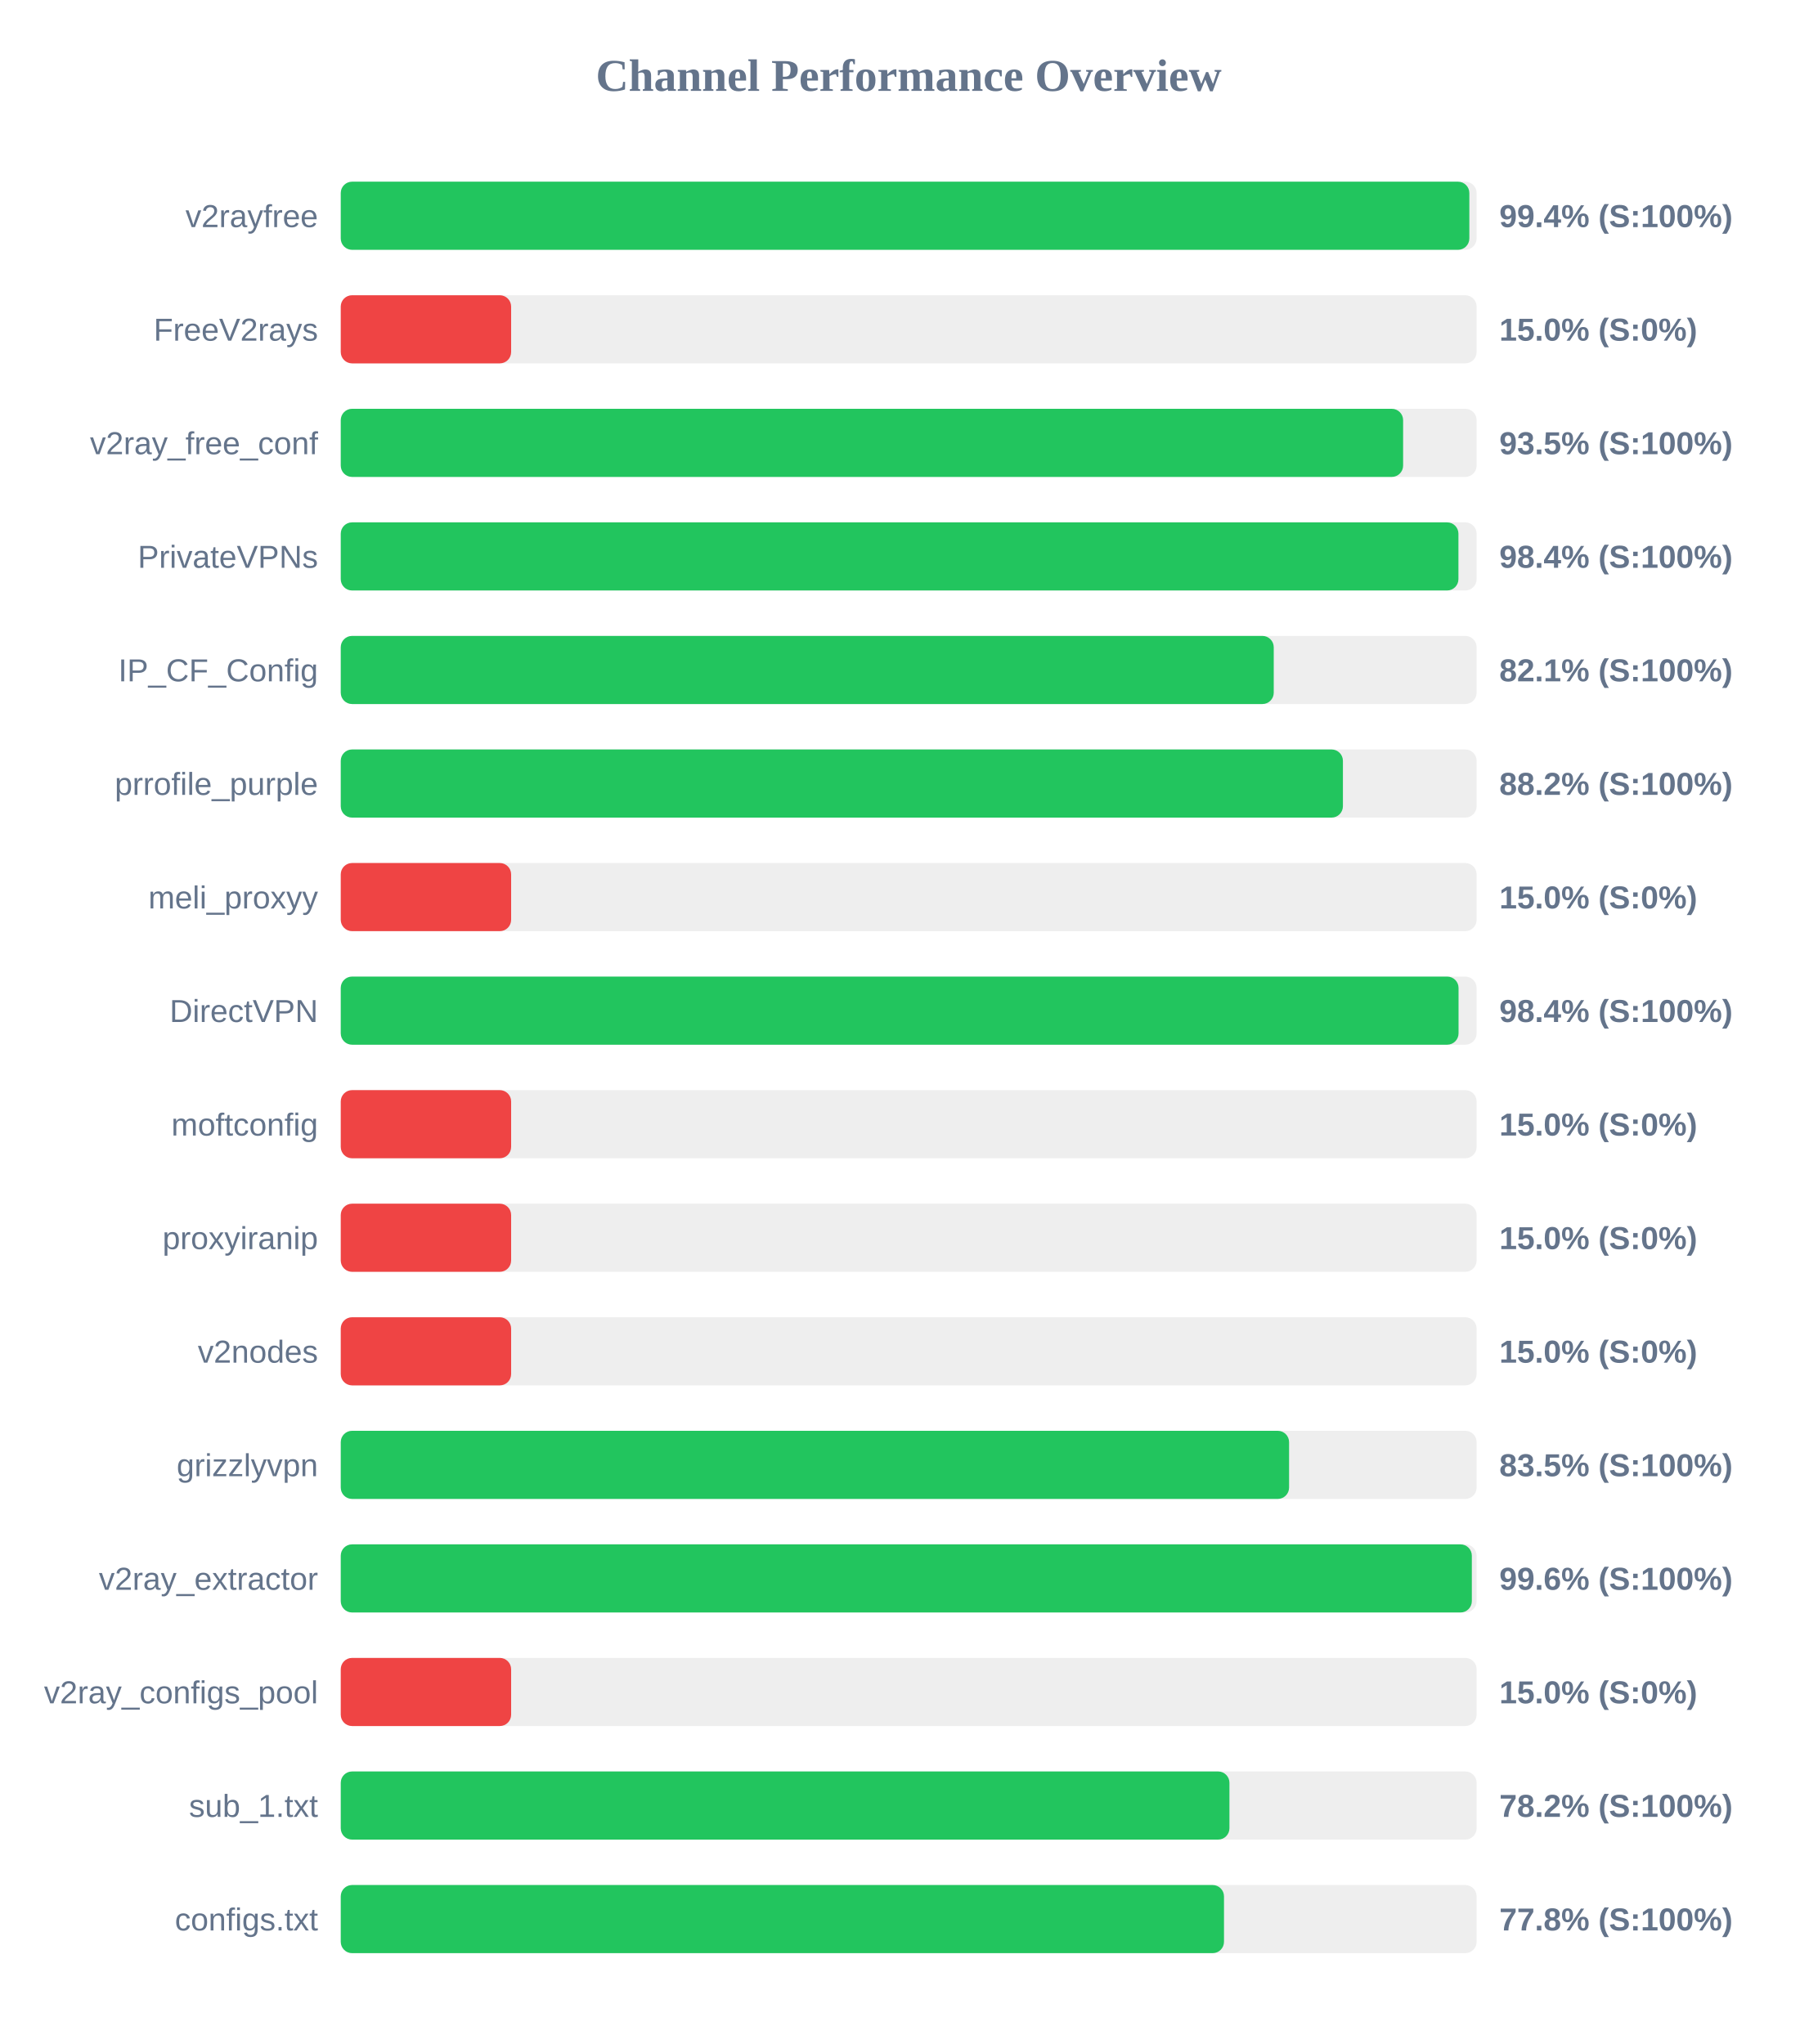
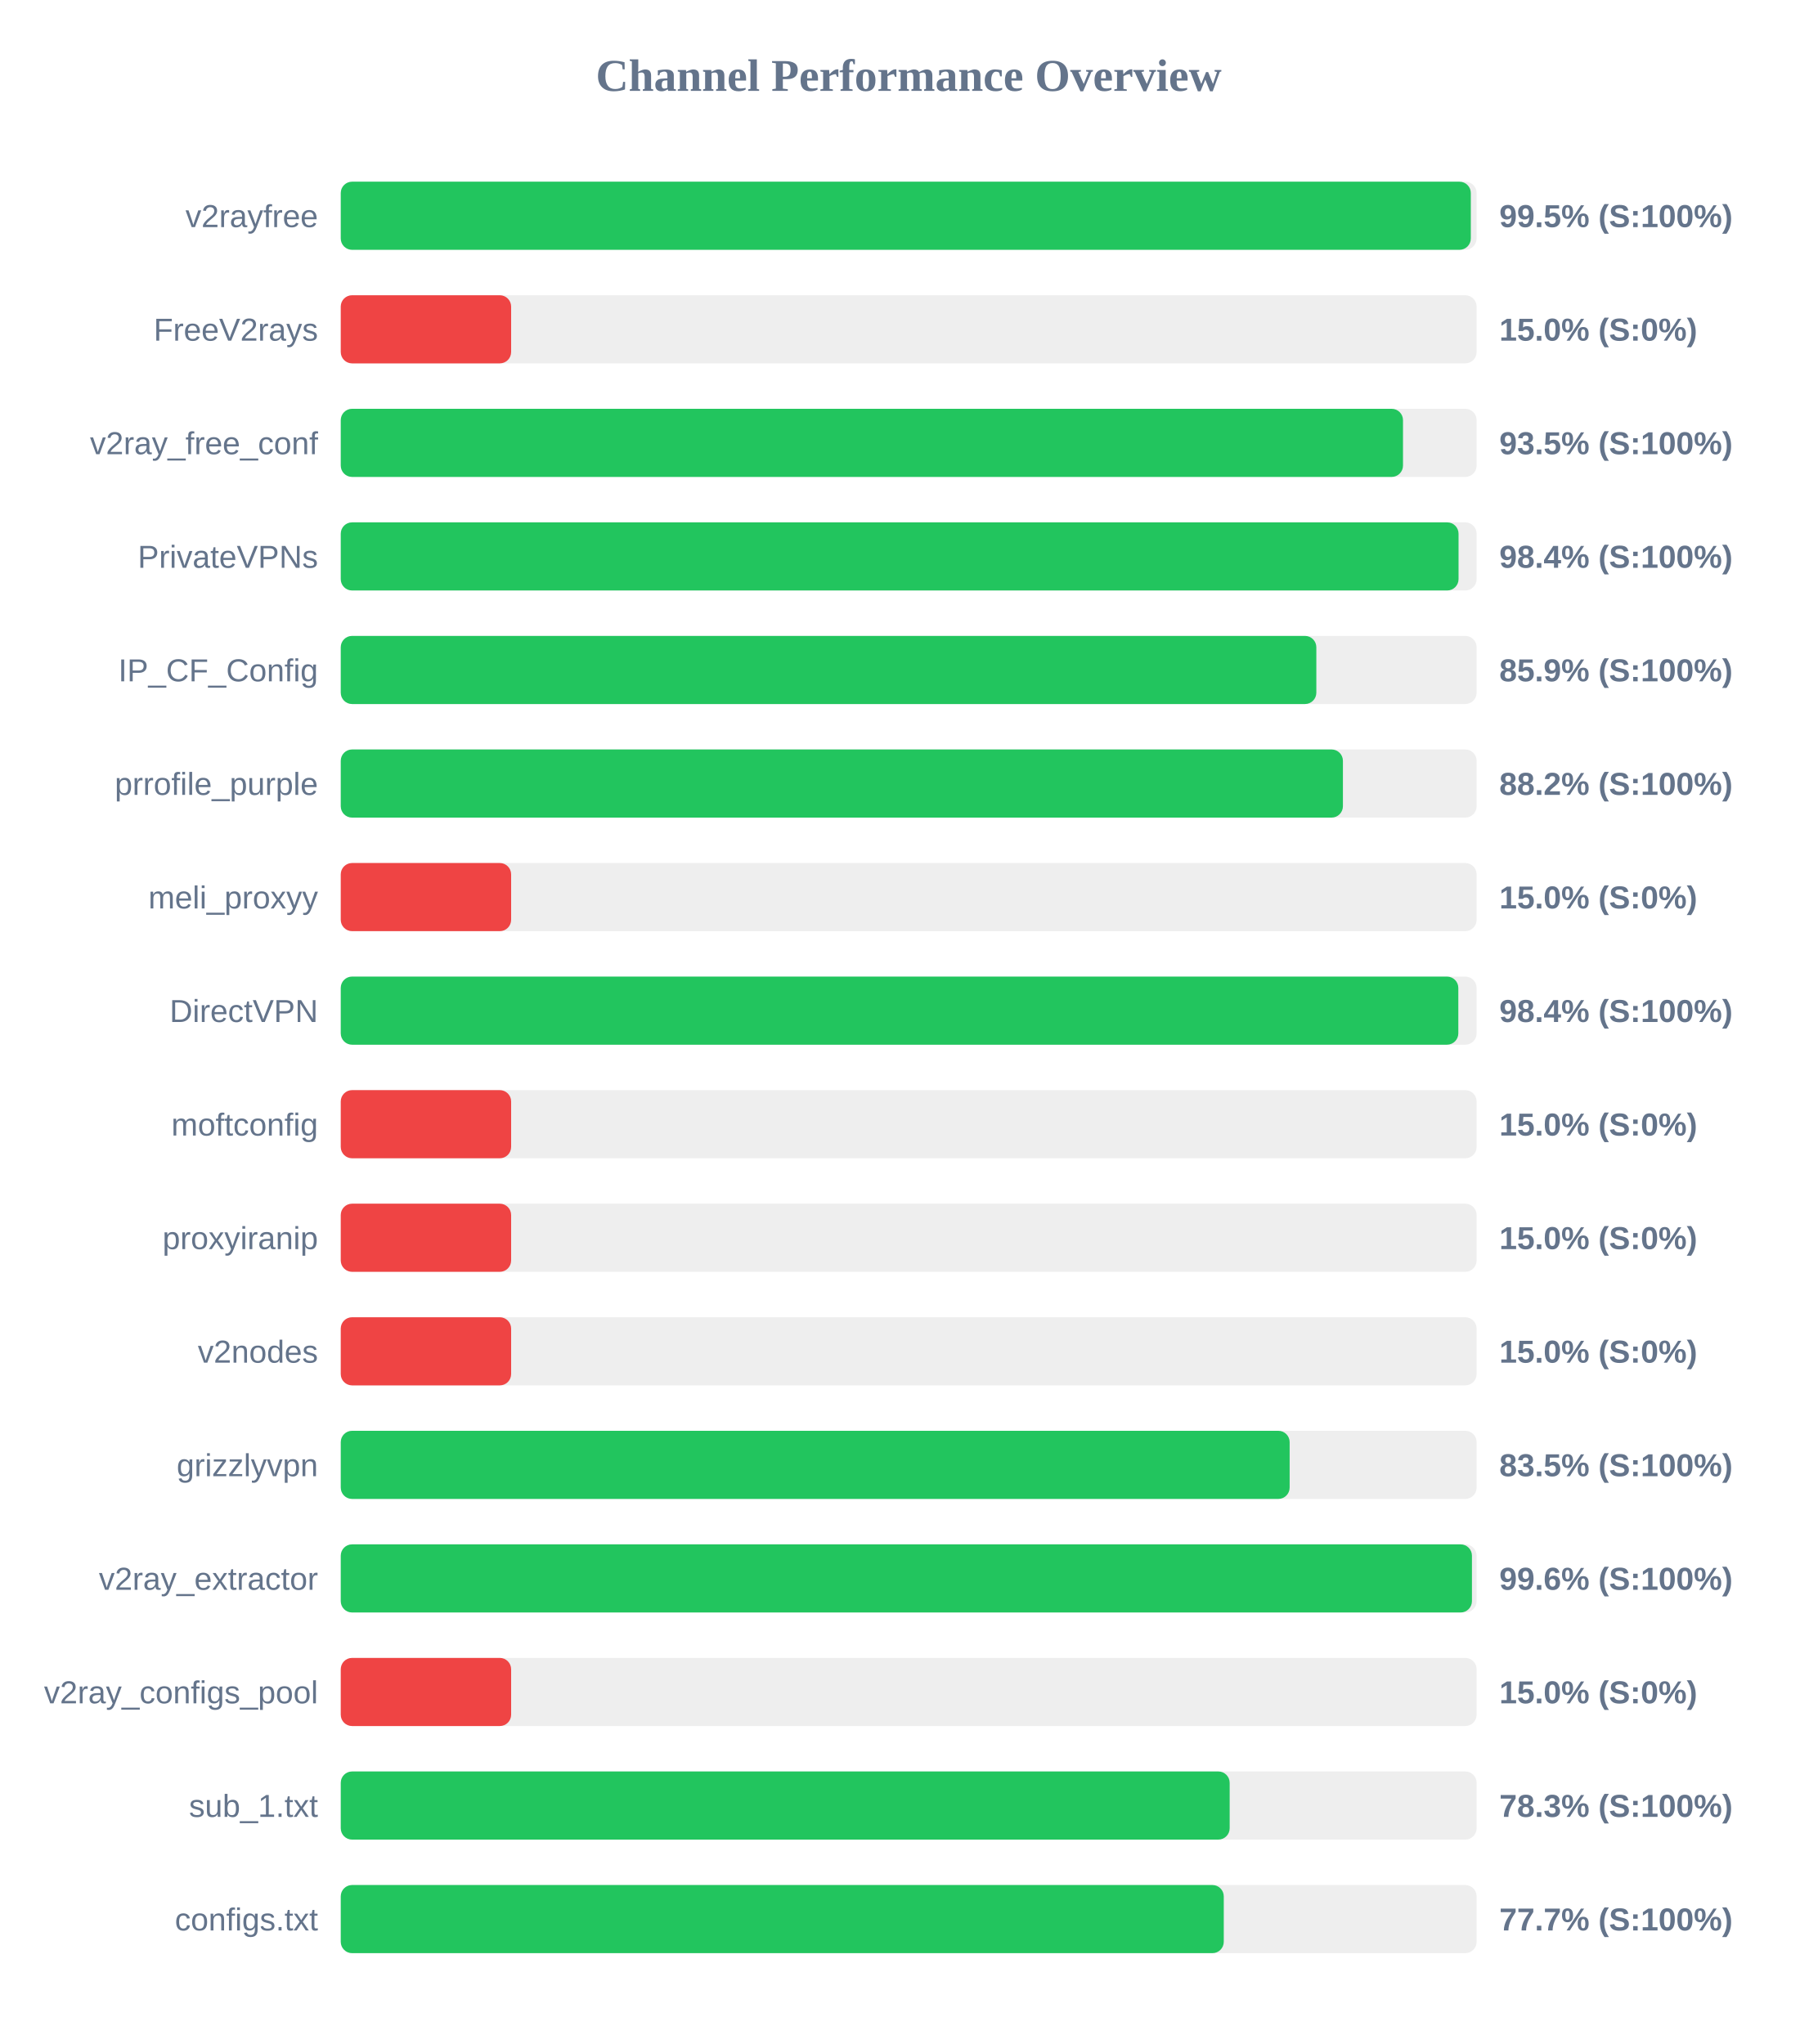
<svg xmlns="http://www.w3.org/2000/svg" width="800" height="900" version="1.1">
  <style>
        .row { font: 14px Arial; fill: #64748b; }
        .score { font: bold 14px Arial; fill: #64748b; }
    </style>
  <text x="400" y="40" text-anchor="middle" font-size="20px" font-weight="bold" fill="#64748b">Channel Performance Overview</text>
  <rect x="150" y="80" width="500" height="30" fill="#eee" rx="5" />
-   <rect x="150" y="80" width="496.8" height="30" fill="#22c55e" rx="5" />
+   <rect x="150" y="80" width="497.45" height="30" fill="#22c55e" rx="5" />
  <text x="140" y="100" text-anchor="end" class="row">v2rayfree</text>
-   <text x="660" y="100" text-anchor="start" class="score">99.4% (S:100%)</text>
+   <text x="660" y="100" text-anchor="start" class="score">99.5% (S:100%)</text>
  <rect x="150" y="130" width="500" height="30" fill="#eee" rx="5" />
  <rect x="150" y="130" width="75.0" height="30" fill="#ef4444" rx="5" />
  <text x="140" y="150" text-anchor="end" class="row">FreeV2rays</text>
  <text x="660" y="150" text-anchor="start" class="score">15.0% (S:0%)</text>
  <rect x="150" y="180" width="500" height="30" fill="#eee" rx="5" />
-   <rect x="150" y="180" width="467.65" height="30" fill="#22c55e" rx="5" />
+   <rect x="150" y="180" width="467.6" height="30" fill="#22c55e" rx="5" />
  <text x="140" y="200" text-anchor="end" class="row">v2ray_free_conf</text>
  <text x="660" y="200" text-anchor="start" class="score">93.5% (S:100%)</text>
  <rect x="150" y="230" width="500" height="30" fill="#eee" rx="5" />
-   <rect x="150" y="230" width="492.0" height="30" fill="#22c55e" rx="5" />
+   <rect x="150" y="230" width="492.05" height="30" fill="#22c55e" rx="5" />
  <text x="140" y="250" text-anchor="end" class="row">PrivateVPNs</text>
  <text x="660" y="250" text-anchor="start" class="score">98.4% (S:100%)</text>
  <rect x="150" y="280" width="500" height="30" fill="#eee" rx="5" />
-   <rect x="150" y="280" width="410.7" height="30" fill="#22c55e" rx="5" />
+   <rect x="150" y="280" width="429.45" height="30" fill="#22c55e" rx="5" />
  <text x="140" y="300" text-anchor="end" class="row">IP_CF_Config</text>
-   <text x="660" y="300" text-anchor="start" class="score">82.1% (S:100%)</text>
+   <text x="660" y="300" text-anchor="start" class="score">85.9% (S:100%)</text>
  <rect x="150" y="330" width="500" height="30" fill="#eee" rx="5" />
  <rect x="150" y="330" width="441.15" height="30" fill="#22c55e" rx="5" />
  <text x="140" y="350" text-anchor="end" class="row">prrofile_purple</text>
  <text x="660" y="350" text-anchor="start" class="score">88.2% (S:100%)</text>
  <rect x="150" y="380" width="500" height="30" fill="#eee" rx="5" />
  <rect x="150" y="380" width="75.0" height="30" fill="#ef4444" rx="5" />
  <text x="140" y="400" text-anchor="end" class="row">meli_proxyy</text>
  <text x="660" y="400" text-anchor="start" class="score">15.0% (S:0%)</text>
  <rect x="150" y="430" width="500" height="30" fill="#eee" rx="5" />
-   <rect x="150" y="430" width="492.05" height="30" fill="#22c55e" rx="5" />
+   <rect x="150" y="430" width="491.95" height="30" fill="#22c55e" rx="5" />
  <text x="140" y="450" text-anchor="end" class="row">DirectVPN</text>
  <text x="660" y="450" text-anchor="start" class="score">98.4% (S:100%)</text>
  <rect x="150" y="480" width="500" height="30" fill="#eee" rx="5" />
  <rect x="150" y="480" width="75.0" height="30" fill="#ef4444" rx="5" />
  <text x="140" y="500" text-anchor="end" class="row">moftconfig</text>
  <text x="660" y="500" text-anchor="start" class="score">15.0% (S:0%)</text>
  <rect x="150" y="530" width="500" height="30" fill="#eee" rx="5" />
  <rect x="150" y="530" width="75.0" height="30" fill="#ef4444" rx="5" />
  <text x="140" y="550" text-anchor="end" class="row">proxyiranip</text>
  <text x="660" y="550" text-anchor="start" class="score">15.0% (S:0%)</text>
  <rect x="150" y="580" width="500" height="30" fill="#eee" rx="5" />
  <rect x="150" y="580" width="75.0" height="30" fill="#ef4444" rx="5" />
  <text x="140" y="600" text-anchor="end" class="row">v2nodes</text>
  <text x="660" y="600" text-anchor="start" class="score">15.0% (S:0%)</text>
  <rect x="150" y="630" width="500" height="30" fill="#eee" rx="5" />
-   <rect x="150" y="630" width="417.45" height="30" fill="#22c55e" rx="5" />
+   <rect x="150" y="630" width="417.7" height="30" fill="#22c55e" rx="5" />
  <text x="140" y="650" text-anchor="end" class="row">grizzlyvpn</text>
  <text x="660" y="650" text-anchor="start" class="score">83.5% (S:100%)</text>
  <rect x="150" y="680" width="500" height="30" fill="#eee" rx="5" />
-   <rect x="150" y="680" width="497.9" height="30" fill="#22c55e" rx="5" />
+   <rect x="150" y="680" width="497.95" height="30" fill="#22c55e" rx="5" />
  <text x="140" y="700" text-anchor="end" class="row">v2ray_extractor</text>
  <text x="660" y="700" text-anchor="start" class="score">99.6% (S:100%)</text>
  <rect x="150" y="730" width="500" height="30" fill="#eee" rx="5" />
  <rect x="150" y="730" width="75.0" height="30" fill="#ef4444" rx="5" />
  <text x="140" y="750" text-anchor="end" class="row">v2ray_configs_pool</text>
  <text x="660" y="750" text-anchor="start" class="score">15.0% (S:0%)</text>
  <rect x="150" y="780" width="500" height="30" fill="#eee" rx="5" />
-   <rect x="150" y="780" width="391.2" height="30" fill="#22c55e" rx="5" />
+   <rect x="150" y="780" width="391.3" height="30" fill="#22c55e" rx="5" />
  <text x="140" y="800" text-anchor="end" class="row">sub_1.txt</text>
-   <text x="660" y="800" text-anchor="start" class="score">78.2% (S:100%)</text>
+   <text x="660" y="800" text-anchor="start" class="score">78.3% (S:100%)</text>
  <rect x="150" y="830" width="500" height="30" fill="#eee" rx="5" />
-   <rect x="150" y="830" width="388.8" height="30" fill="#22c55e" rx="5" />
+   <rect x="150" y="830" width="388.7" height="30" fill="#22c55e" rx="5" />
  <text x="140" y="850" text-anchor="end" class="row">configs.txt</text>
-   <text x="660" y="850" text-anchor="start" class="score">77.8% (S:100%)</text>
+   <text x="660" y="850" text-anchor="start" class="score">77.7% (S:100%)</text>
</svg>
